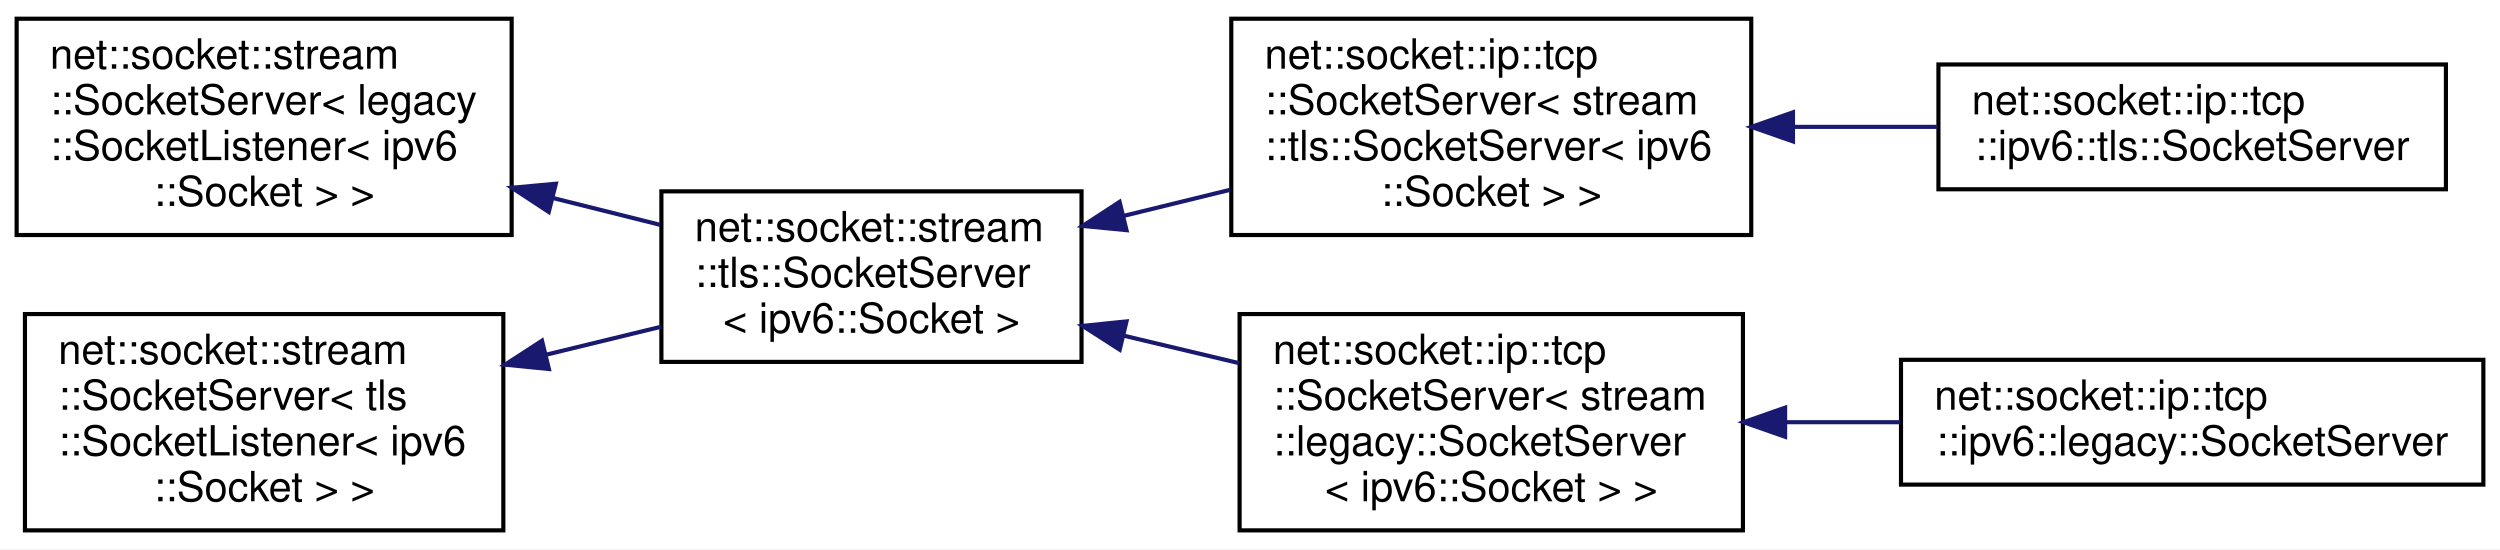
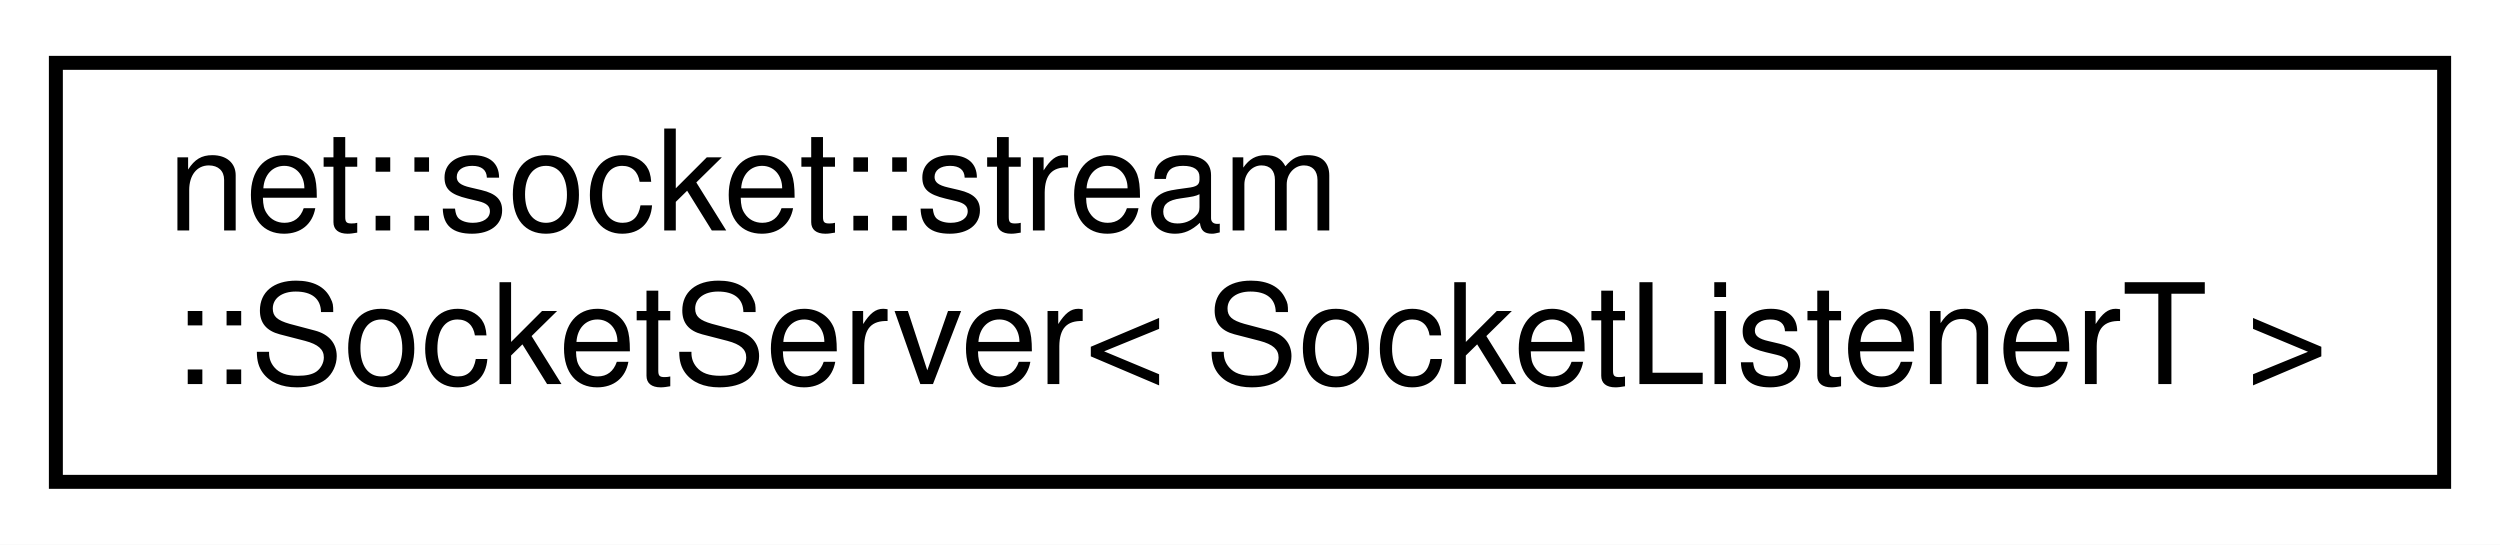
- <svg xmlns="http://www.w3.org/2000/svg" xmlns:xlink="http://www.w3.org/1999/xlink" width="601pt" height="132pt" viewBox="0.00 0.00 601.00 132.00">
-   <g id="graph0" class="graph" transform="scale(1 1) rotate(0) translate(4 128)">
-     <polygon fill="white" stroke="transparent" points="-4,4 -4,-128 597,-128 597,4 -4,4" />
+ <svg xmlns="http://www.w3.org/2000/svg" xmlns:xlink="http://www.w3.org/1999/xlink" width="179pt" height="39pt" viewBox="0.00 0.00 179.00 39.00">
+   <g id="graph0" class="graph" transform="scale(1 1) rotate(0) translate(4 35)">
+     <polygon fill="white" stroke="transparent" points="-4,4 -4,-35 175,-35 175,4 -4,4" />
    <g id="node1" class="node">
      <g id="a_node1">
        <a xlink:href="classnet_1_1socket_1_1stream_1_1_socket_server.html" target="_top" xlink:title=" ">
-           <polygon fill="white" stroke="black" points="0,-71.5 0,-123.5 119,-123.5 119,-71.5 0,-71.5" />
-           <text text-anchor="start" x="8" y="-111.5" font-family="Helvetica,sans-Serif" font-size="10.00">net::socket::stream</text>
-           <text text-anchor="start" x="8" y="-100.5" font-family="Helvetica,sans-Serif" font-size="10.00">::SocketServer&lt; legacy</text>
-           <text text-anchor="start" x="8" y="-89.5" font-family="Helvetica,sans-Serif" font-size="10.00">::SocketListener&lt; ipv6</text>
-           <text text-anchor="middle" x="59.5" y="-78.5" font-family="Helvetica,sans-Serif" font-size="10.00">::Socket &gt; &gt;</text>
+           <polygon fill="white" stroke="black" points="0,-0.5 0,-30.5 171,-30.5 171,-0.5 0,-0.5" />
+           <text text-anchor="start" x="8" y="-18.5" font-family="Helvetica,sans-Serif" font-size="10.00">net::socket::stream</text>
+           <text text-anchor="middle" x="85.5" y="-7.5" font-family="Helvetica,sans-Serif" font-size="10.00">::SocketServer&lt; SocketListenerT &gt;</text>
        </a>
      </g>
    </g>
-     <g id="node2" class="node">
-       <g id="a_node2">
-         <a xlink:href="classnet_1_1socket_1_1stream_1_1tls_1_1_socket_server.html" target="_top" xlink:title=" ">
-           <polygon fill="white" stroke="black" points="155,-41 155,-82 256,-82 256,-41 155,-41" />
-           <text text-anchor="start" x="163" y="-70" font-family="Helvetica,sans-Serif" font-size="10.00">net::socket::stream</text>
-           <text text-anchor="start" x="163" y="-59" font-family="Helvetica,sans-Serif" font-size="10.00">::tls::SocketServer</text>
-           <text text-anchor="middle" x="205.5" y="-48" font-family="Helvetica,sans-Serif" font-size="10.00">&lt; ipv6::Socket &gt;</text>
-         </a>
-       </g>
-     </g>
-     <g id="edge1" class="edge">
-       <path fill="none" stroke="midnightblue" d="M128.86,-80.41C137.59,-78.23 146.39,-76.03 154.74,-73.94" />
-       <polygon fill="midnightblue" stroke="midnightblue" points="127.92,-77.04 119.07,-82.86 129.62,-83.83 127.92,-77.04" />
-     </g>
-     <g id="node3" class="node">
-       <g id="a_node3">
-         <a xlink:href="classnet_1_1socket_1_1ip_1_1tcp_1_1_socket_server.html" target="_top" xlink:title=" ">
-           <polygon fill="white" stroke="black" points="292,-71.5 292,-123.5 417,-123.5 417,-71.5 292,-71.5" />
-           <text text-anchor="start" x="300" y="-111.5" font-family="Helvetica,sans-Serif" font-size="10.00">net::socket::ip::tcp</text>
-           <text text-anchor="start" x="300" y="-100.5" font-family="Helvetica,sans-Serif" font-size="10.00">::SocketServer&lt; stream</text>
-           <text text-anchor="start" x="300" y="-89.5" font-family="Helvetica,sans-Serif" font-size="10.00">::tls::SocketServer&lt; ipv6</text>
-           <text text-anchor="middle" x="354.5" y="-78.5" font-family="Helvetica,sans-Serif" font-size="10.00">::Socket &gt; &gt;</text>
-         </a>
-       </g>
-     </g>
-     <g id="edge2" class="edge">
-       <path fill="none" stroke="midnightblue" d="M266.07,-76.09C274.55,-78.16 283.28,-80.3 291.79,-82.39" />
-       <polygon fill="midnightblue" stroke="midnightblue" points="266.81,-72.67 256.27,-73.69 265.15,-79.47 266.81,-72.67" />
-     </g>
-     <g id="node5" class="node">
-       <g id="a_node5">
-         <a xlink:href="classnet_1_1socket_1_1ip_1_1tcp_1_1_socket_server.html" target="_top" xlink:title=" ">
-           <polygon fill="white" stroke="black" points="294,-0.5 294,-52.5 415,-52.5 415,-0.5 294,-0.5" />
-           <text text-anchor="start" x="302" y="-40.5" font-family="Helvetica,sans-Serif" font-size="10.00">net::socket::ip::tcp</text>
-           <text text-anchor="start" x="302" y="-29.5" font-family="Helvetica,sans-Serif" font-size="10.00">::SocketServer&lt; stream</text>
-           <text text-anchor="start" x="302" y="-18.5" font-family="Helvetica,sans-Serif" font-size="10.00">::legacy::SocketServer</text>
-           <text text-anchor="middle" x="354.5" y="-7.5" font-family="Helvetica,sans-Serif" font-size="10.00">&lt; ipv6::Socket &gt; &gt;</text>
-         </a>
-       </g>
-     </g>
-     <g id="edge4" class="edge">
-       <path fill="none" stroke="midnightblue" d="M266.07,-47.32C275.23,-45.14 284.7,-42.88 293.86,-40.7" />
-       <polygon fill="midnightblue" stroke="midnightblue" points="265.18,-43.93 256.27,-49.65 266.81,-50.74 265.18,-43.93" />
-     </g>
-     <g id="node4" class="node">
-       <g id="a_node4">
-         <a xlink:href="classnet_1_1socket_1_1ip_1_1tcp_1_1ipv6_1_1tls_1_1_socket_server.html" target="_top" xlink:title=" ">
-           <polygon fill="white" stroke="black" points="462,-82.5 462,-112.5 584,-112.5 584,-82.5 462,-82.5" />
-           <text text-anchor="start" x="470" y="-100.5" font-family="Helvetica,sans-Serif" font-size="10.00">net::socket::ip::tcp</text>
-           <text text-anchor="middle" x="523" y="-89.5" font-family="Helvetica,sans-Serif" font-size="10.00">::ipv6::tls::SocketServer</text>
-         </a>
-       </g>
-     </g>
-     <g id="edge3" class="edge">
-       <path fill="none" stroke="midnightblue" d="M427.1,-97.5C438.68,-97.5 450.56,-97.5 461.84,-97.5" />
-       <polygon fill="midnightblue" stroke="midnightblue" points="427.03,-94 417.03,-97.5 427.03,-101 427.03,-94" />
-     </g>
-     <g id="node6" class="node">
-       <g id="a_node6">
-         <a xlink:href="classnet_1_1socket_1_1ip_1_1tcp_1_1ipv6_1_1legacy_1_1_socket_server.html" target="_top" xlink:title=" ">
-           <polygon fill="white" stroke="black" points="453,-11.5 453,-41.5 593,-41.5 593,-11.5 453,-11.5" />
-           <text text-anchor="start" x="461" y="-29.5" font-family="Helvetica,sans-Serif" font-size="10.00">net::socket::ip::tcp</text>
-           <text text-anchor="middle" x="523" y="-18.5" font-family="Helvetica,sans-Serif" font-size="10.00">::ipv6::legacy::SocketServer</text>
-         </a>
-       </g>
-     </g>
-     <g id="edge5" class="edge">
-       <path fill="none" stroke="midnightblue" d="M425.31,-26.5C434.42,-26.5 443.75,-26.5 452.85,-26.5" />
-       <polygon fill="midnightblue" stroke="midnightblue" points="425.14,-23 415.14,-26.5 425.14,-30 425.14,-23" />
-     </g>
-     <g id="node7" class="node">
-       <g id="a_node7">
-         <a xlink:href="classnet_1_1socket_1_1stream_1_1_socket_server.html" target="_top" xlink:title=" ">
-           <polygon fill="white" stroke="black" points="2,-0.5 2,-52.5 117,-52.5 117,-0.5 2,-0.5" />
-           <text text-anchor="start" x="10" y="-40.5" font-family="Helvetica,sans-Serif" font-size="10.00">net::socket::stream</text>
-           <text text-anchor="start" x="10" y="-29.5" font-family="Helvetica,sans-Serif" font-size="10.00">::SocketServer&lt; tls</text>
-           <text text-anchor="start" x="10" y="-18.5" font-family="Helvetica,sans-Serif" font-size="10.00">::SocketListener&lt; ipv6</text>
-           <text text-anchor="middle" x="59.5" y="-7.5" font-family="Helvetica,sans-Serif" font-size="10.00">::Socket &gt; &gt;</text>
-         </a>
-       </g>
-     </g>
-     <g id="edge6" class="edge">
-       <path fill="none" stroke="midnightblue" d="M127.41,-42.76C136.7,-45.02 146.1,-47.3 154.99,-49.47" />
-       <polygon fill="midnightblue" stroke="midnightblue" points="127.96,-39.29 117.41,-40.33 126.3,-46.1 127.96,-39.29" />
-     </g>
  </g>
</svg>
